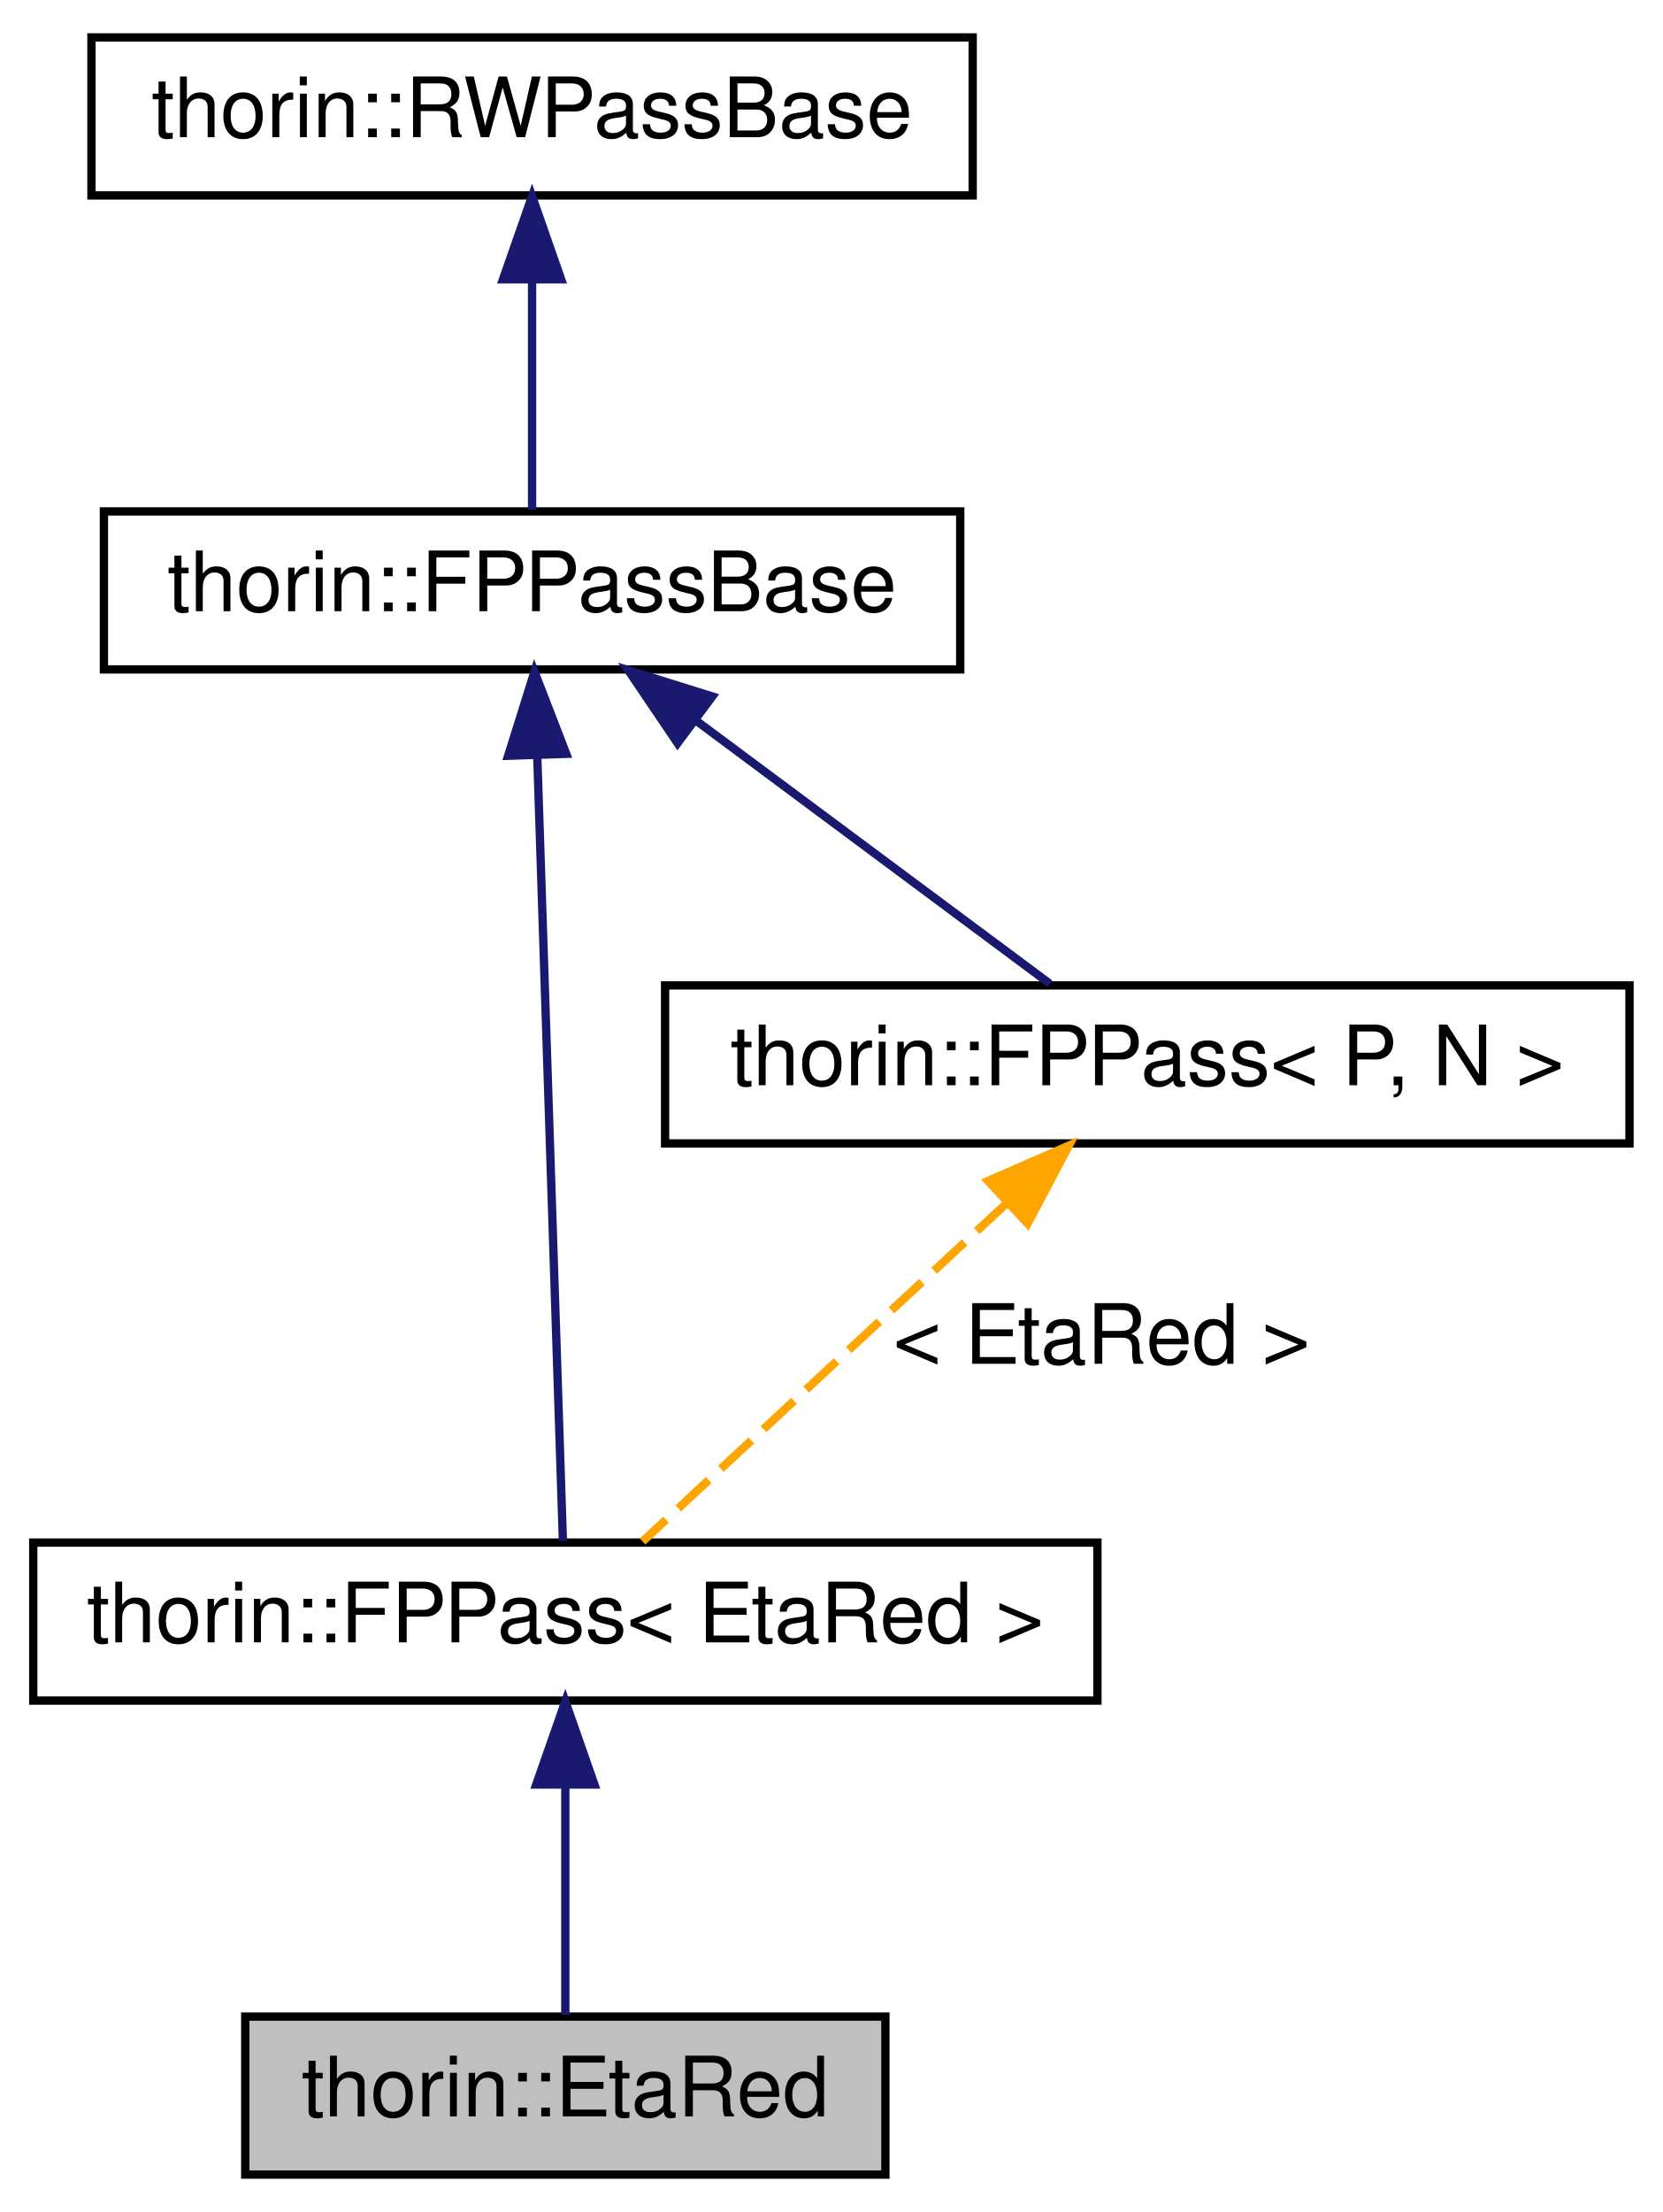
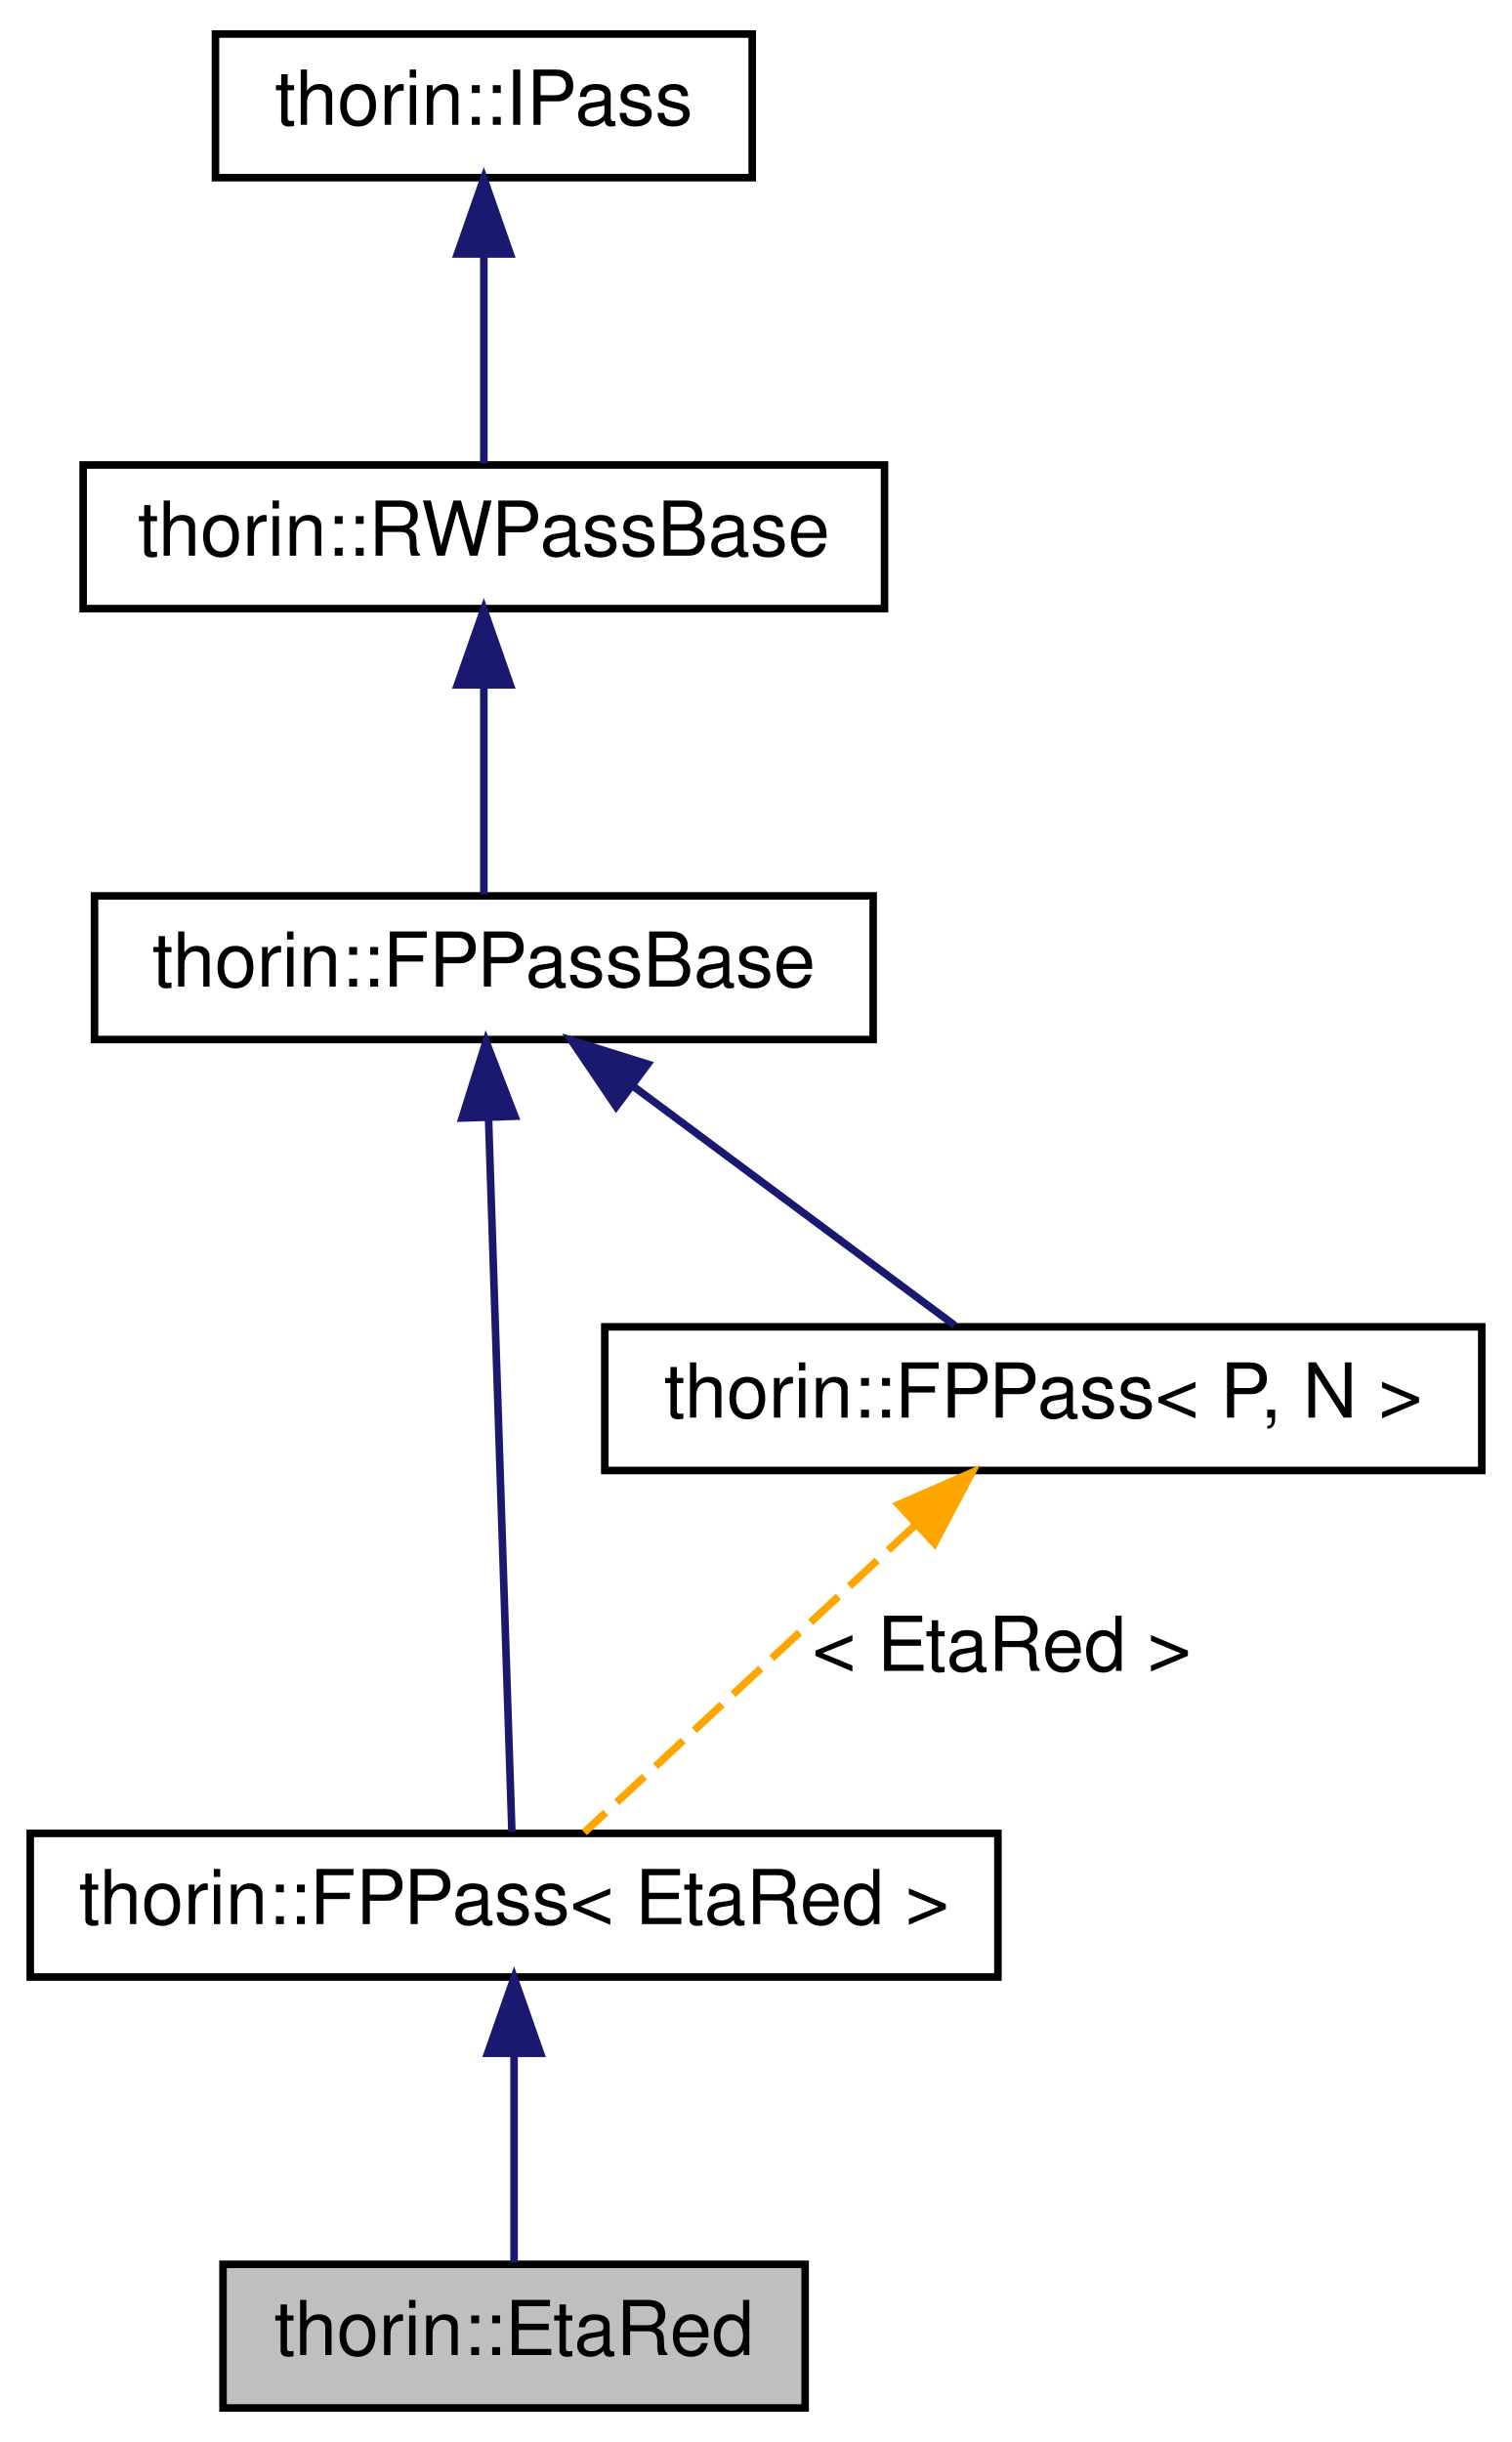
- <svg xmlns="http://www.w3.org/2000/svg" xmlns:xlink="http://www.w3.org/1999/xlink" width="200pt" height="266pt" viewBox="0.00 0.00 200.00 266.00">
-   <g id="graph0" class="graph" transform="scale(1 1) rotate(0) translate(4 262)">
+ <svg xmlns="http://www.w3.org/2000/svg" xmlns:xlink="http://www.w3.org/1999/xlink" width="200pt" height="323pt" viewBox="0.00 0.00 200.00 323.00">
+   <g id="graph0" class="graph" transform="scale(1 1) rotate(0) translate(4 319)">
    <g id="node1" class="node">
      <g id="a_node1">
        <a xlink:title="Performs η-reduction.">
          <polygon fill="#bfbfbf" stroke="black" points="25.5,-0.5 25.5,-19.5 102.5,-19.5 102.5,-0.5 25.5,-0.5" />
          <text text-anchor="middle" x="64" y="-7.5" font-family="Helvetica,sans-Serif" font-size="10.00">thorin::EtaRed</text>
        </a>
      </g>
    </g>
    <g id="node2" class="node">
      <g id="a_node2">
        <a xlink:href="classthorin_1_1FPPass.html" target="_top" xlink:title=" ">
          <polygon fill="none" stroke="black" points="0,-57.5 0,-76.5 128,-76.5 128,-57.5 0,-57.5" />
          <text text-anchor="middle" x="64" y="-64.5" font-family="Helvetica,sans-Serif" font-size="10.00">thorin::FPPass&lt; EtaRed &gt;</text>
        </a>
      </g>
    </g>
    <g id="edge1" class="edge">
      <path fill="none" stroke="midnightblue" d="M64,-47.12C64,-37.82 64,-27.06 64,-19.71" />
      <polygon fill="midnightblue" stroke="midnightblue" points="60.5,-47.41 64,-57.41 67.5,-47.41 60.5,-47.41" />
    </g>
    <g id="node3" class="node">
      <g id="a_node3">
        <a xlink:href="classthorin_1_1FPPassBase.html" target="_top" xlink:title="Base class for all FPPasses.">
          <polygon fill="none" stroke="black" points="8.5,-181.5 8.5,-200.5 111.5,-200.5 111.5,-181.5 8.5,-181.5" />
          <text text-anchor="middle" x="60" y="-188.5" font-family="Helvetica,sans-Serif" font-size="10.00">thorin::FPPassBase</text>
        </a>
      </g>
    </g>
    <g id="edge2" class="edge">
      <path fill="none" stroke="midnightblue" d="M60.62,-171.19C61.5,-144.4 63.07,-96.31 63.71,-76.69" />
      <polygon fill="midnightblue" stroke="midnightblue" points="57.12,-171.12 60.29,-181.23 64.11,-171.35 57.12,-171.12" />
    </g>
-     <g id="node5" class="node">
-       <g id="a_node5">
+     <g id="node6" class="node">
+       <g id="a_node6">
        <a xlink:href="classthorin_1_1FPPass.html" target="_top" xlink:title="Inherit from this class using CRTP if you do need a Pass with a state.">
          <polygon fill="none" stroke="black" points="76,-124.5 76,-143.5 192,-143.5 192,-124.5 76,-124.5" />
          <text text-anchor="middle" x="134" y="-131.5" font-family="Helvetica,sans-Serif" font-size="10.00">thorin::FPPass&lt; P, N &gt;</text>
        </a>
      </g>
    </g>
-     <g id="edge5" class="edge">
+     <g id="edge6" class="edge">
      <path fill="none" stroke="midnightblue" d="M79.8,-175.29C93.35,-165.21 110.88,-152.19 122.27,-143.71" />
      <polygon fill="midnightblue" stroke="midnightblue" points="77.5,-172.63 71.56,-181.41 81.68,-178.25 77.5,-172.63" />
    </g>
    <g id="node4" class="node">
      <g id="a_node4">
        <a xlink:href="classthorin_1_1RWPassBase.html" target="_top" xlink:title="All Passes that want to be registered in the PassMan must implement this interface.">
          <polygon fill="none" stroke="black" points="7,-238.5 7,-257.5 113,-257.5 113,-238.5 7,-238.5" />
          <text text-anchor="middle" x="60" y="-245.5" font-family="Helvetica,sans-Serif" font-size="10.00">thorin::RWPassBase</text>
        </a>
      </g>
    </g>
    <g id="edge3" class="edge">
      <path fill="none" stroke="midnightblue" d="M60,-228.12C60,-218.82 60,-208.06 60,-200.71" />
      <polygon fill="midnightblue" stroke="midnightblue" points="56.5,-228.41 60,-238.41 63.5,-228.41 56.5,-228.41" />
    </g>
+     <g id="node5" class="node">
+       <g id="a_node5">
+         <a xlink:href="classthorin_1_1IPass.html" target="_top" xlink:title=" ">
+           <polygon fill="none" stroke="black" points="24.5,-295.5 24.5,-314.5 95.5,-314.5 95.5,-295.5 24.5,-295.5" />
+           <text text-anchor="middle" x="60" y="-302.5" font-family="Helvetica,sans-Serif" font-size="10.00">thorin::IPass</text>
+         </a>
+       </g>
+     </g>
    <g id="edge4" class="edge">
+       <path fill="none" stroke="midnightblue" d="M60,-285.12C60,-275.82 60,-265.06 60,-257.71" />
+       <polygon fill="midnightblue" stroke="midnightblue" points="56.5,-285.41 60,-295.41 63.5,-285.41 56.5,-285.41" />
+     </g>
+     <g id="edge5" class="edge">
      <path fill="none" stroke="orange" stroke-dasharray="5,2" d="M117.15,-117.36C103.39,-104.58 84.45,-86.99 73.29,-76.63" />
      <polygon fill="orange" stroke="orange" points="114.85,-119.99 124.56,-124.23 119.61,-114.86 114.85,-119.99" />
      <text text-anchor="middle" x="128.5" y="-98" font-family="Helvetica,sans-Serif" font-size="10.00"> &lt; EtaRed &gt;</text>
    </g>
  </g>
</svg>
